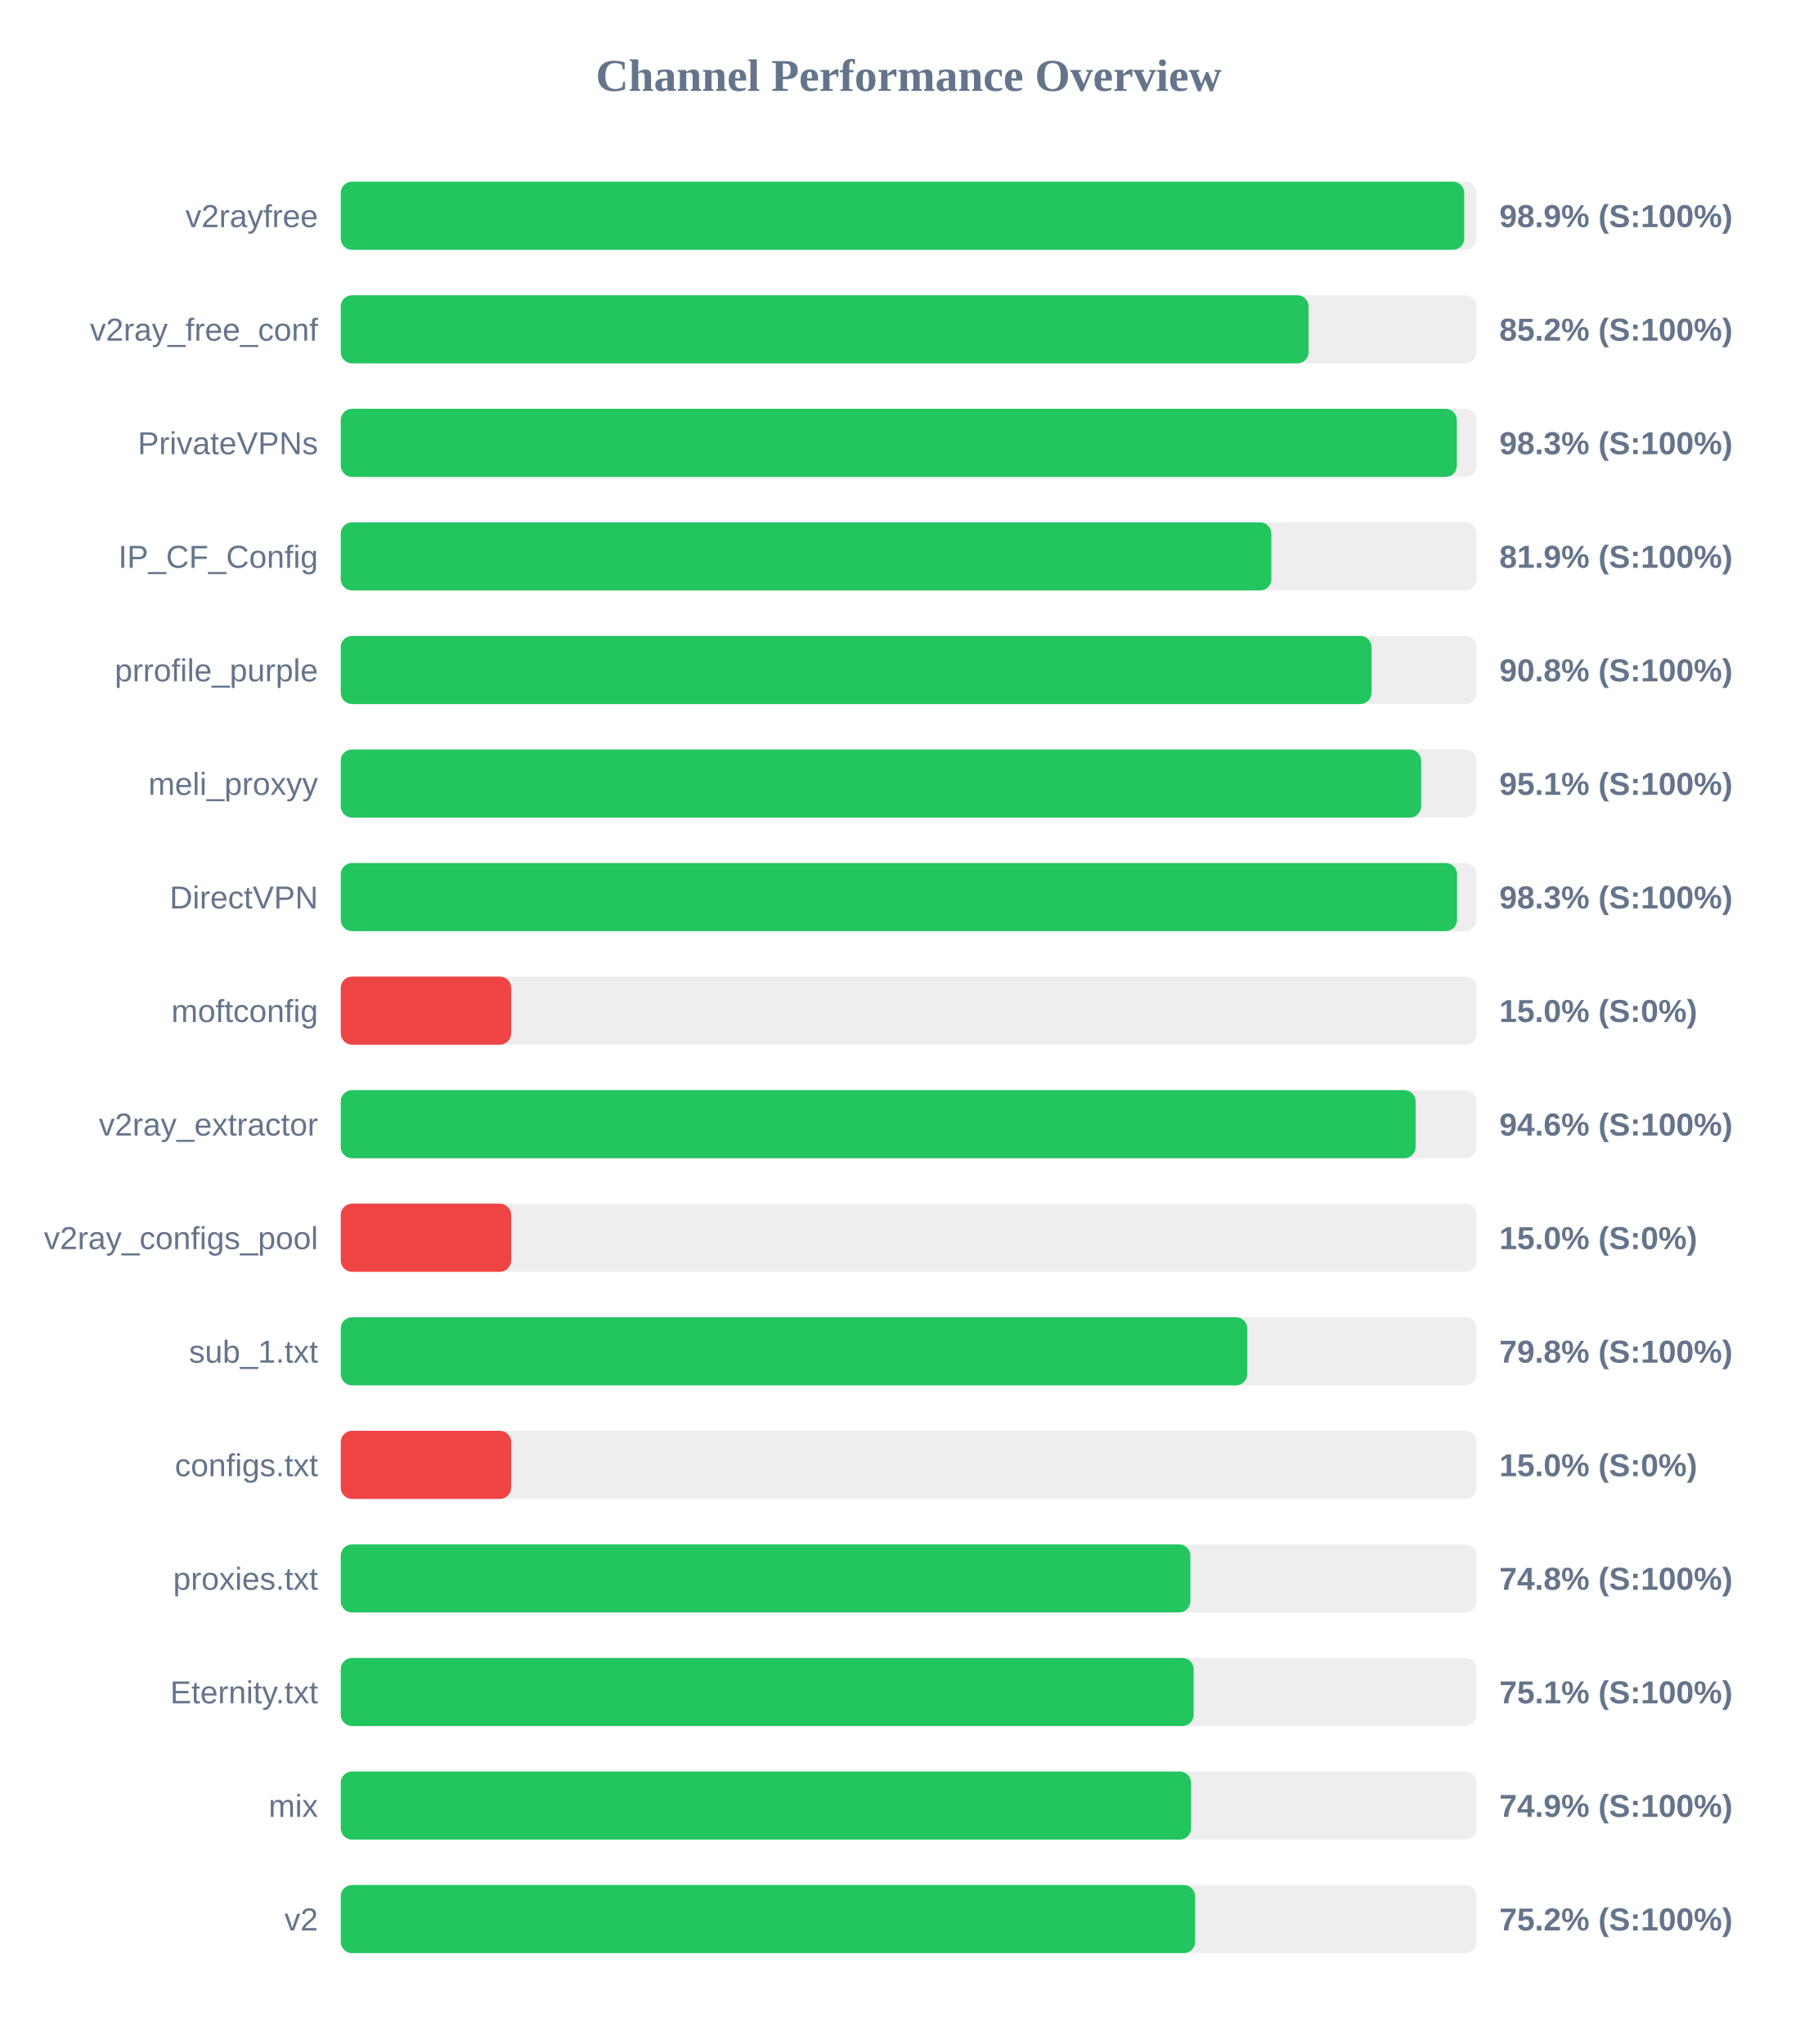
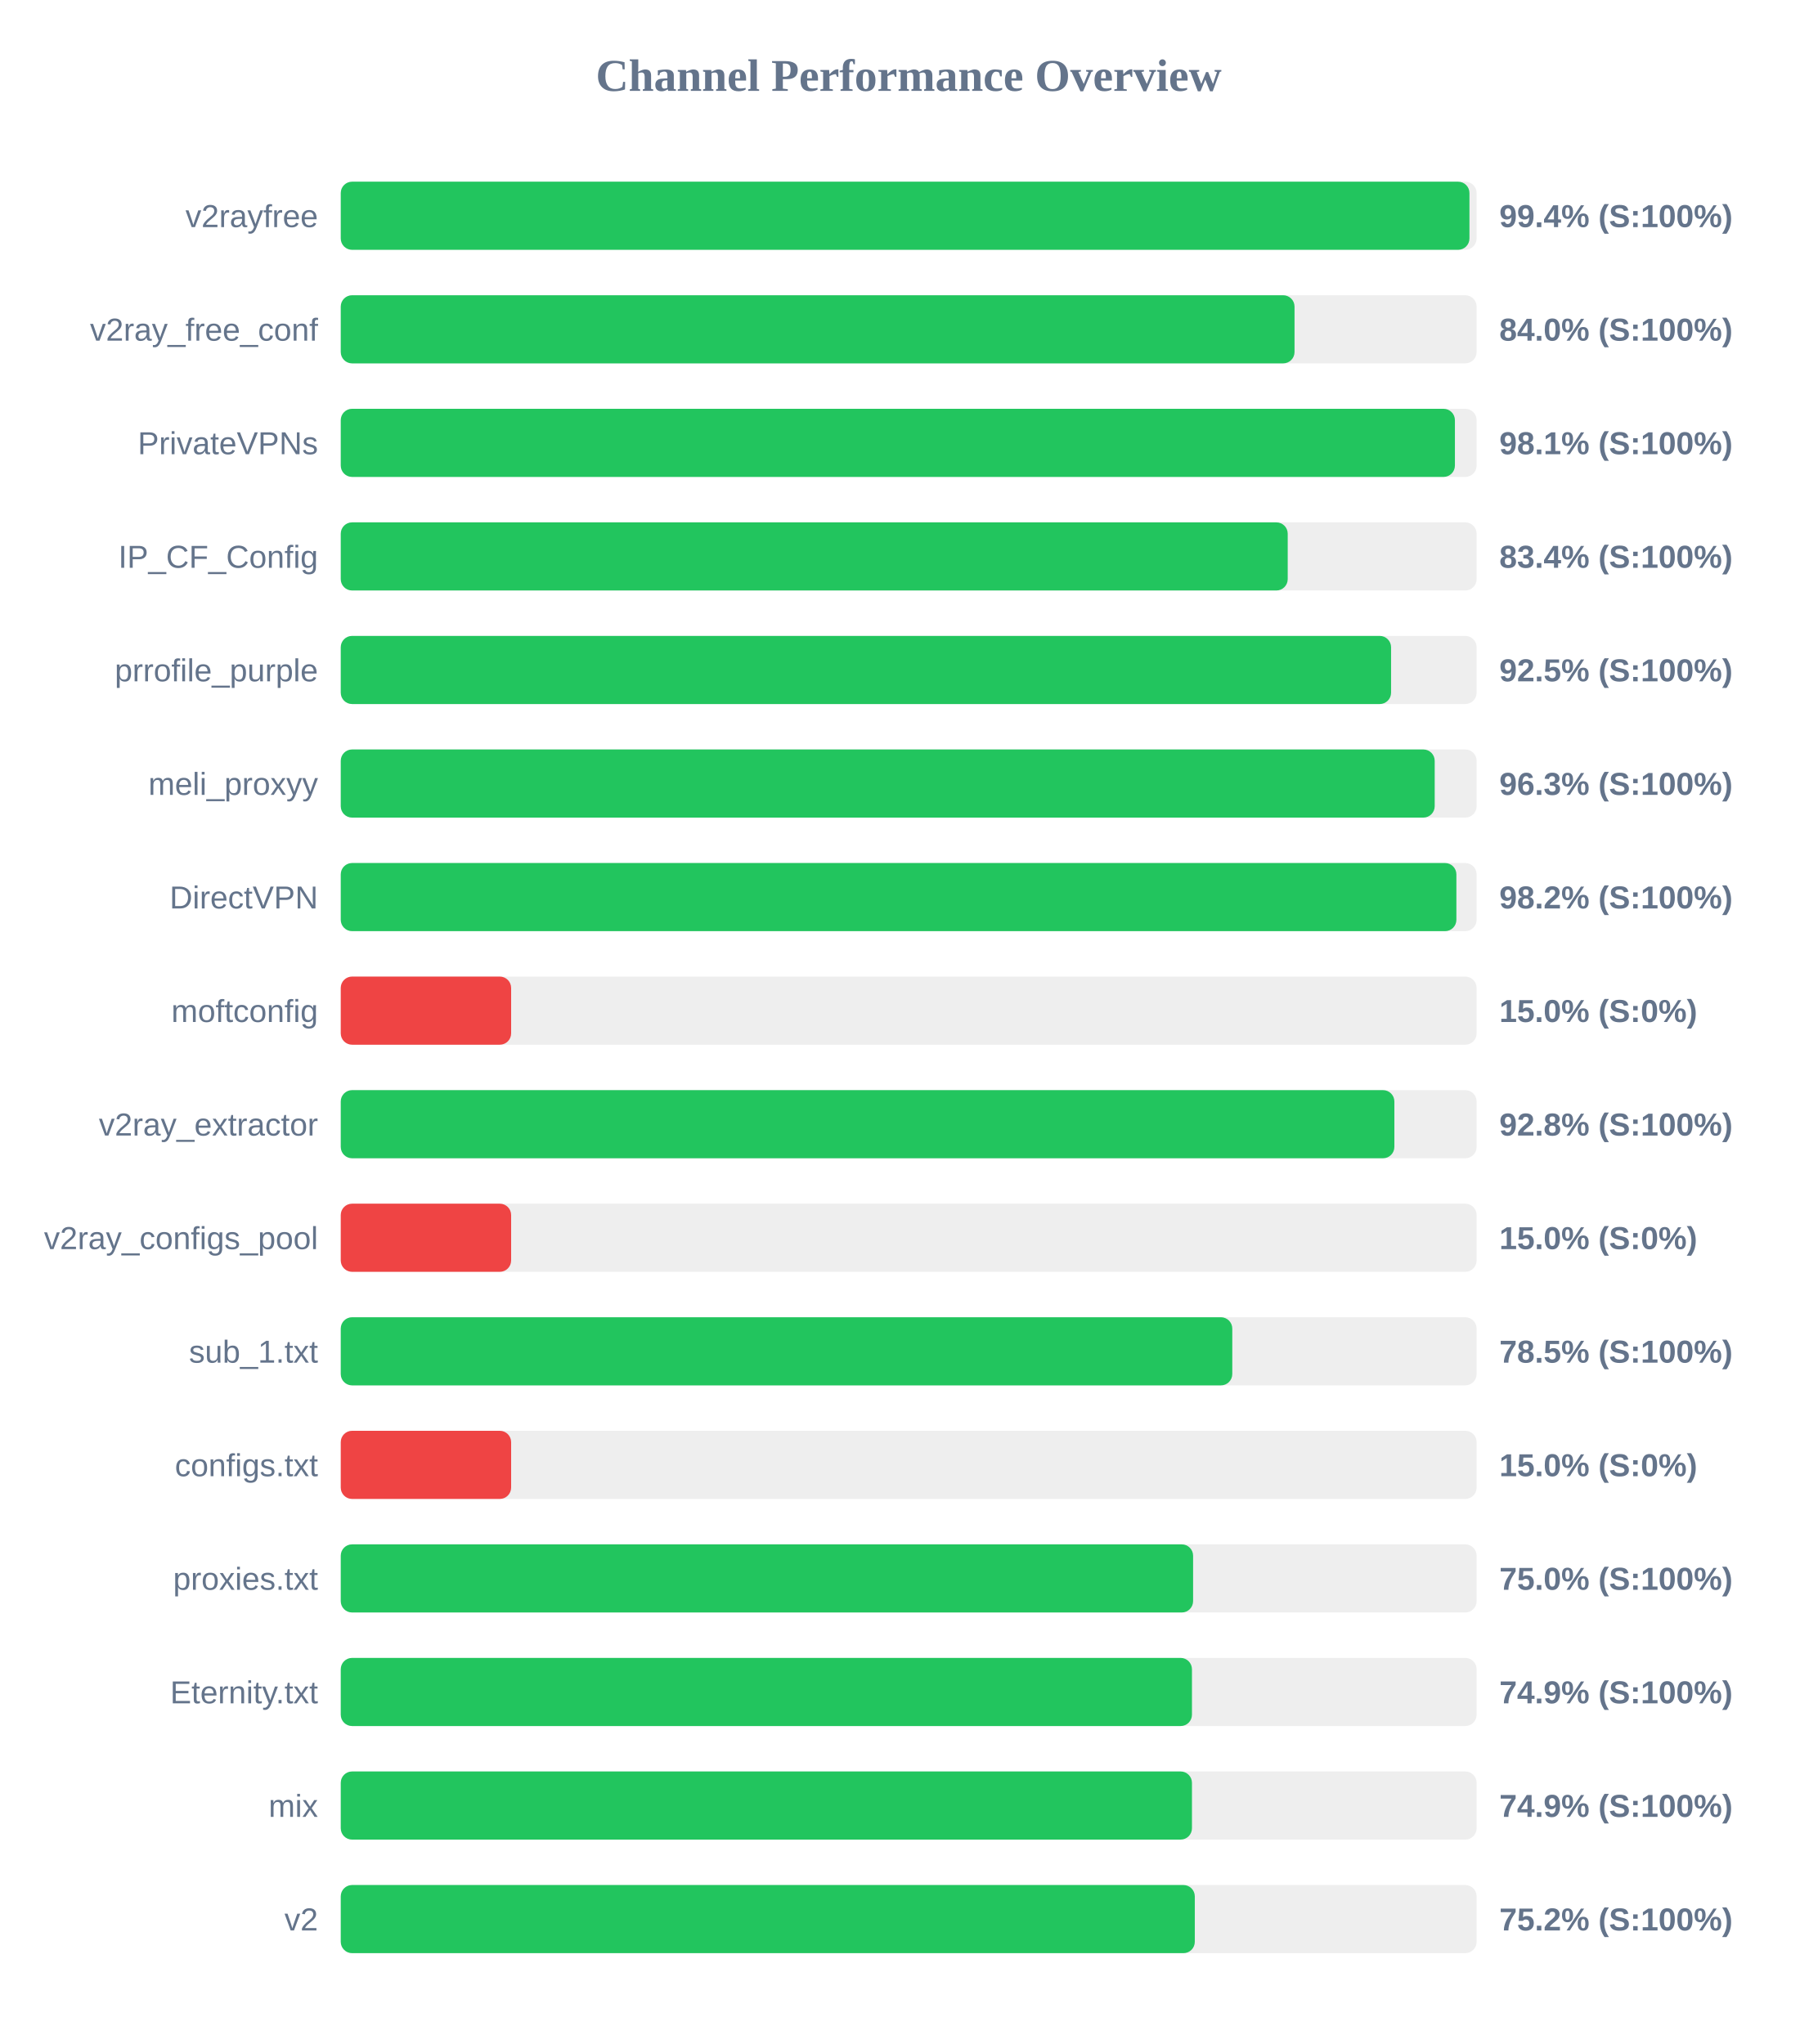
<svg xmlns="http://www.w3.org/2000/svg" width="800" height="900" version="1.1">
  <style>
        .row { font: 14px Arial; fill: #64748b; }
        .score { font: bold 14px Arial; fill: #64748b; }
    </style>
  <text x="400" y="40" text-anchor="middle" font-size="20px" font-weight="bold" fill="#64748b">Channel Performance Overview</text>
  <rect x="150" y="80" width="500" height="30" fill="#eee" rx="5" />
-   <rect x="150" y="80" width="494.55" height="30" fill="#22c55e" rx="5" />
+   <rect x="150" y="80" width="496.85" height="30" fill="#22c55e" rx="5" />
  <text x="140" y="100" text-anchor="end" class="row">v2rayfree</text>
-   <text x="660" y="100" text-anchor="start" class="score">98.9% (S:100%)</text>
+   <text x="660" y="100" text-anchor="start" class="score">99.4% (S:100%)</text>
  <rect x="150" y="130" width="500" height="30" fill="#eee" rx="5" />
-   <rect x="150" y="130" width="426.05" height="30" fill="#22c55e" rx="5" />
+   <rect x="150" y="130" width="419.85" height="30" fill="#22c55e" rx="5" />
  <text x="140" y="150" text-anchor="end" class="row">v2ray_free_conf</text>
-   <text x="660" y="150" text-anchor="start" class="score">85.2% (S:100%)</text>
+   <text x="660" y="150" text-anchor="start" class="score">84.0% (S:100%)</text>
  <rect x="150" y="180" width="500" height="30" fill="#eee" rx="5" />
-   <rect x="150" y="180" width="491.3" height="30" fill="#22c55e" rx="5" />
+   <rect x="150" y="180" width="490.45" height="30" fill="#22c55e" rx="5" />
  <text x="140" y="200" text-anchor="end" class="row">PrivateVPNs</text>
-   <text x="660" y="200" text-anchor="start" class="score">98.3% (S:100%)</text>
+   <text x="660" y="200" text-anchor="start" class="score">98.1% (S:100%)</text>
  <rect x="150" y="230" width="500" height="30" fill="#eee" rx="5" />
-   <rect x="150" y="230" width="409.65" height="30" fill="#22c55e" rx="5" />
+   <rect x="150" y="230" width="416.85" height="30" fill="#22c55e" rx="5" />
  <text x="140" y="250" text-anchor="end" class="row">IP_CF_Config</text>
-   <text x="660" y="250" text-anchor="start" class="score">81.9% (S:100%)</text>
+   <text x="660" y="250" text-anchor="start" class="score">83.4% (S:100%)</text>
  <rect x="150" y="280" width="500" height="30" fill="#eee" rx="5" />
-   <rect x="150" y="280" width="453.75" height="30" fill="#22c55e" rx="5" />
+   <rect x="150" y="280" width="462.35" height="30" fill="#22c55e" rx="5" />
  <text x="140" y="300" text-anchor="end" class="row">prrofile_purple</text>
-   <text x="660" y="300" text-anchor="start" class="score">90.8% (S:100%)</text>
+   <text x="660" y="300" text-anchor="start" class="score">92.5% (S:100%)</text>
  <rect x="150" y="330" width="500" height="30" fill="#eee" rx="5" />
-   <rect x="150" y="330" width="475.6" height="30" fill="#22c55e" rx="5" />
+   <rect x="150" y="330" width="481.55" height="30" fill="#22c55e" rx="5" />
  <text x="140" y="350" text-anchor="end" class="row">meli_proxyy</text>
-   <text x="660" y="350" text-anchor="start" class="score">95.1% (S:100%)</text>
+   <text x="660" y="350" text-anchor="start" class="score">96.3% (S:100%)</text>
  <rect x="150" y="380" width="500" height="30" fill="#eee" rx="5" />
-   <rect x="150" y="380" width="491.4" height="30" fill="#22c55e" rx="5" />
+   <rect x="150" y="380" width="491.1" height="30" fill="#22c55e" rx="5" />
  <text x="140" y="400" text-anchor="end" class="row">DirectVPN</text>
-   <text x="660" y="400" text-anchor="start" class="score">98.3% (S:100%)</text>
+   <text x="660" y="400" text-anchor="start" class="score">98.2% (S:100%)</text>
  <rect x="150" y="430" width="500" height="30" fill="#eee" rx="5" />
  <rect x="150" y="430" width="75.0" height="30" fill="#ef4444" rx="5" />
  <text x="140" y="450" text-anchor="end" class="row">moftconfig</text>
  <text x="660" y="450" text-anchor="start" class="score">15.0% (S:0%)</text>
  <rect x="150" y="480" width="500" height="30" fill="#eee" rx="5" />
-   <rect x="150" y="480" width="473.15" height="30" fill="#22c55e" rx="5" />
+   <rect x="150" y="480" width="463.8" height="30" fill="#22c55e" rx="5" />
  <text x="140" y="500" text-anchor="end" class="row">v2ray_extractor</text>
-   <text x="660" y="500" text-anchor="start" class="score">94.6% (S:100%)</text>
+   <text x="660" y="500" text-anchor="start" class="score">92.8% (S:100%)</text>
  <rect x="150" y="530" width="500" height="30" fill="#eee" rx="5" />
  <rect x="150" y="530" width="75.0" height="30" fill="#ef4444" rx="5" />
  <text x="140" y="550" text-anchor="end" class="row">v2ray_configs_pool</text>
  <text x="660" y="550" text-anchor="start" class="score">15.0% (S:0%)</text>
  <rect x="150" y="580" width="500" height="30" fill="#eee" rx="5" />
-   <rect x="150" y="580" width="399.05" height="30" fill="#22c55e" rx="5" />
+   <rect x="150" y="580" width="392.45" height="30" fill="#22c55e" rx="5" />
  <text x="140" y="600" text-anchor="end" class="row">sub_1.txt</text>
-   <text x="660" y="600" text-anchor="start" class="score">79.8% (S:100%)</text>
+   <text x="660" y="600" text-anchor="start" class="score">78.5% (S:100%)</text>
  <rect x="150" y="630" width="500" height="30" fill="#eee" rx="5" />
  <rect x="150" y="630" width="75.0" height="30" fill="#ef4444" rx="5" />
  <text x="140" y="650" text-anchor="end" class="row">configs.txt</text>
  <text x="660" y="650" text-anchor="start" class="score">15.0% (S:0%)</text>
  <rect x="150" y="680" width="500" height="30" fill="#eee" rx="5" />
-   <rect x="150" y="680" width="374.0" height="30" fill="#22c55e" rx="5" />
+   <rect x="150" y="680" width="375.2" height="30" fill="#22c55e" rx="5" />
  <text x="140" y="700" text-anchor="end" class="row">proxies.txt</text>
-   <text x="660" y="700" text-anchor="start" class="score">74.8% (S:100%)</text>
+   <text x="660" y="700" text-anchor="start" class="score">75.0% (S:100%)</text>
  <rect x="150" y="730" width="500" height="30" fill="#eee" rx="5" />
-   <rect x="150" y="730" width="375.45" height="30" fill="#22c55e" rx="5" />
+   <rect x="150" y="730" width="374.7" height="30" fill="#22c55e" rx="5" />
  <text x="140" y="750" text-anchor="end" class="row">Eternity.txt</text>
-   <text x="660" y="750" text-anchor="start" class="score">75.1% (S:100%)</text>
+   <text x="660" y="750" text-anchor="start" class="score">74.9% (S:100%)</text>
  <rect x="150" y="780" width="500" height="30" fill="#eee" rx="5" />
-   <rect x="150" y="780" width="374.3" height="30" fill="#22c55e" rx="5" />
+   <rect x="150" y="780" width="374.7" height="30" fill="#22c55e" rx="5" />
  <text x="140" y="800" text-anchor="end" class="row">mix</text>
  <text x="660" y="800" text-anchor="start" class="score">74.9% (S:100%)</text>
  <rect x="150" y="830" width="500" height="30" fill="#eee" rx="5" />
-   <rect x="150" y="830" width="376.1" height="30" fill="#22c55e" rx="5" />
+   <rect x="150" y="830" width="375.95" height="30" fill="#22c55e" rx="5" />
  <text x="140" y="850" text-anchor="end" class="row">v2</text>
  <text x="660" y="850" text-anchor="start" class="score">75.2% (S:100%)</text>
</svg>
